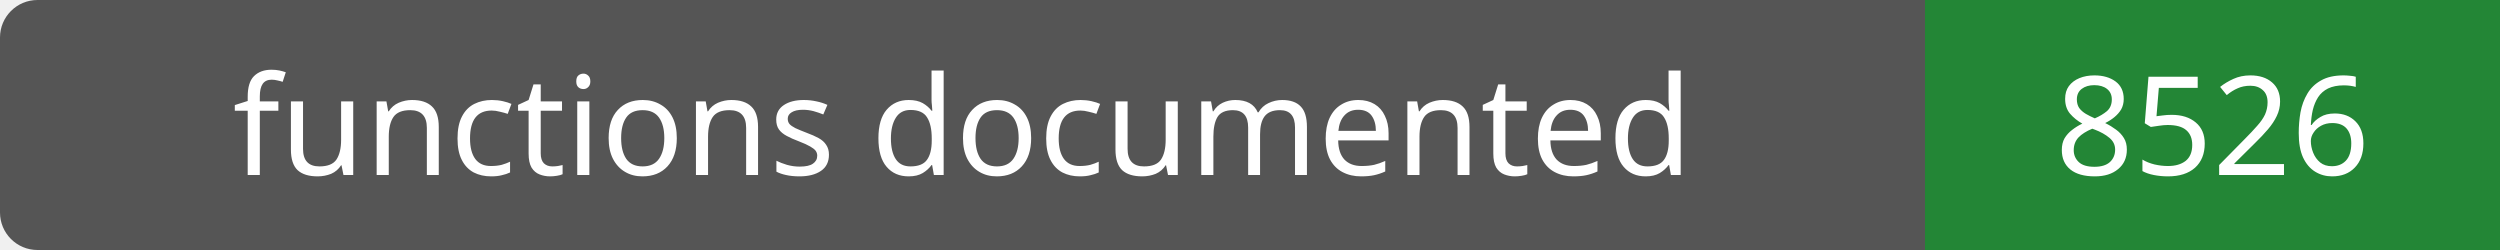
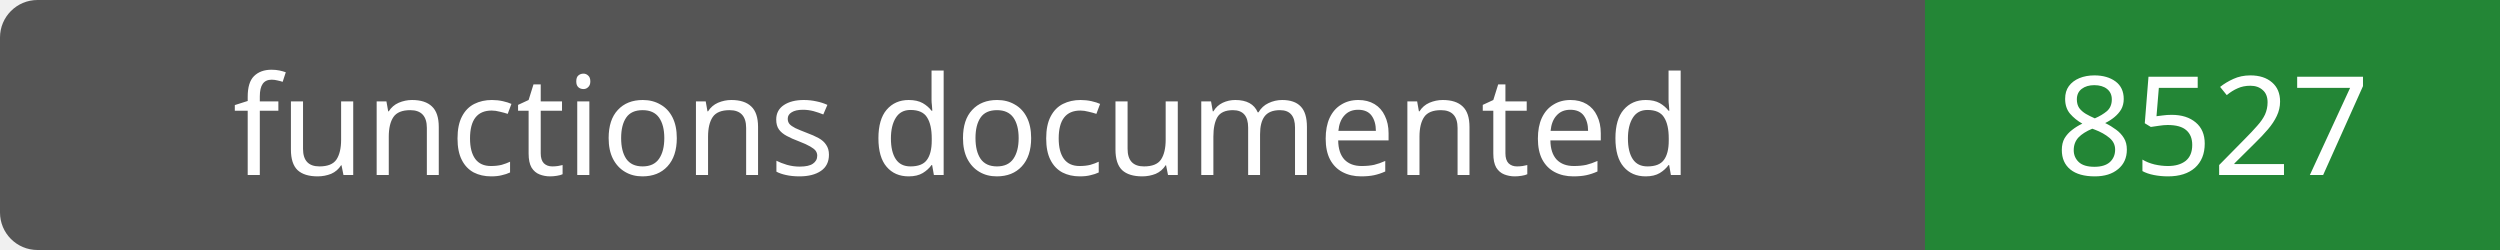
- <svg xmlns="http://www.w3.org/2000/svg" width="200" height="20" role="img" aria-label="functions documented: 8526">
+ <svg xmlns="http://www.w3.org/2000/svg" width="200" height="20" role="img" aria-label="functions documented: 8527">
  <rect width="200" height="20" rx="3" fill="#555" />
  <path fill="#238636" d="M154 0h46v20H154z" />
  <g fill="#fff" text-anchor="middle" font-family="Verdana,sans-serif" font-size="11">
    <text x="77.0" y="14">functions documented</text>
-     <text x="177.0" y="14">8526</text>
+     <text x="177.0" y="14">8527</text>
  </g>
</svg>
